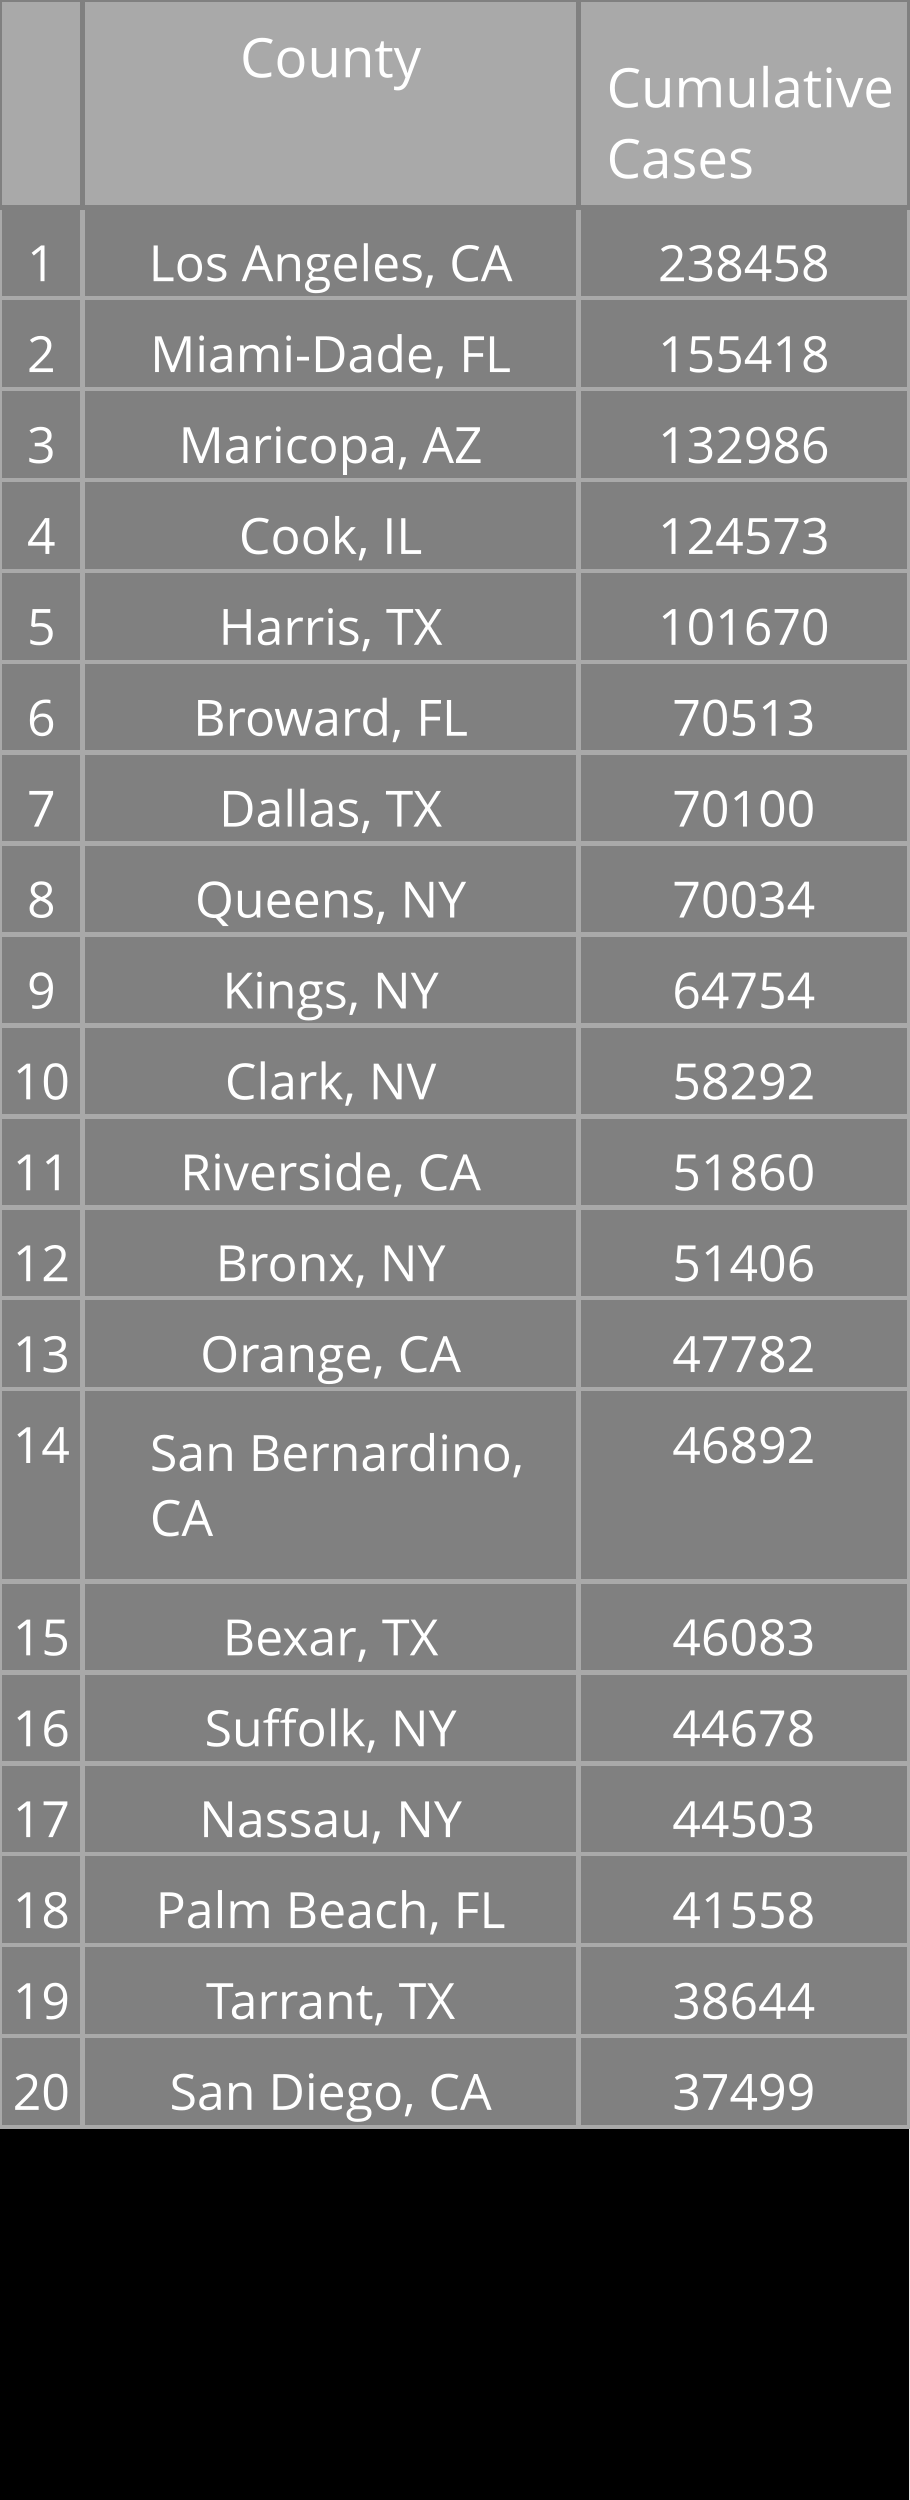
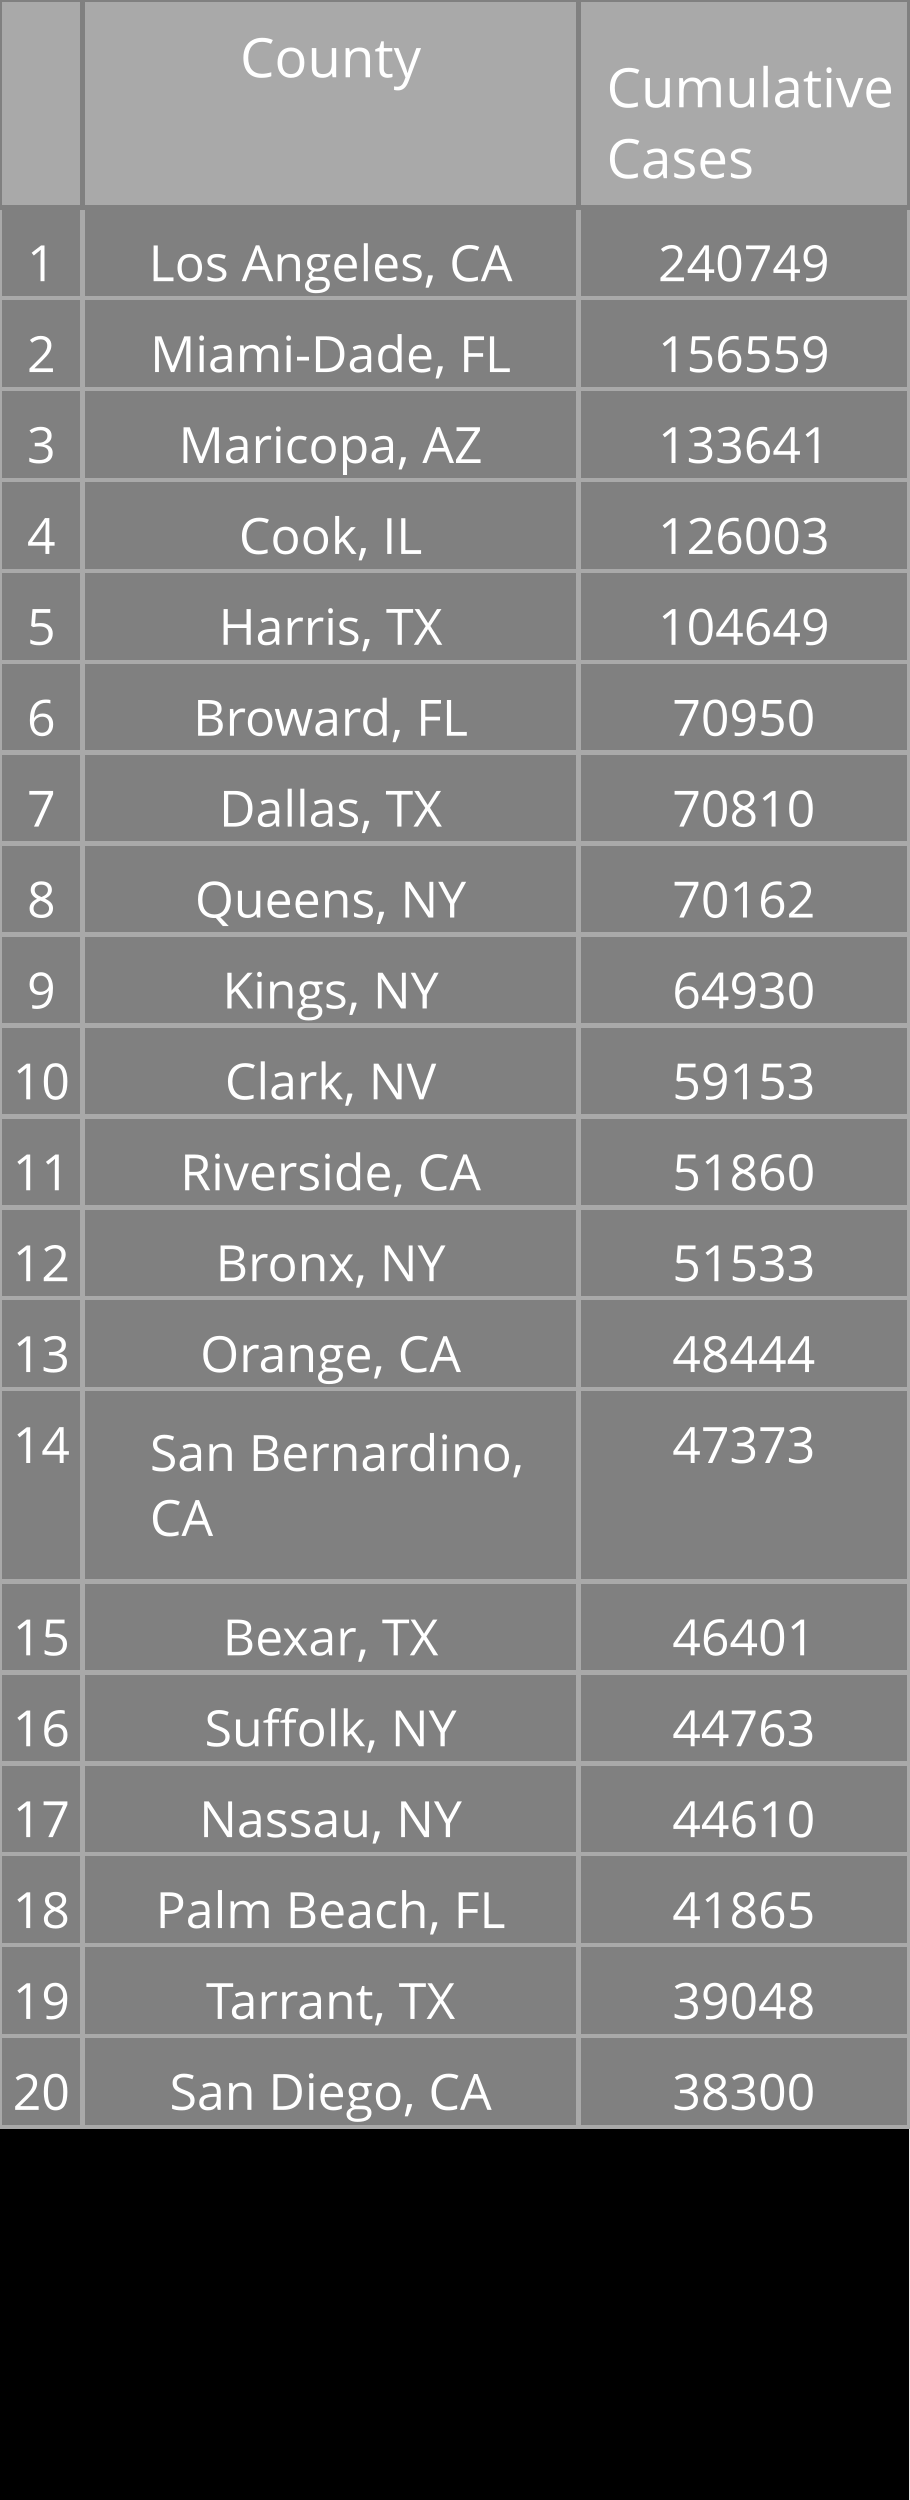
<svg xmlns="http://www.w3.org/2000/svg" class="main-svg" width="200" height="550" style="" viewBox="0 0 200 550">
  <rect x="0" y="0" width="200" height="550" style="fill: rgb(0, 0, 0); fill-opacity: 1;" />
-   <defs id="defs-369f9e">
+   <defs id="defs-da55fa">
    <g class="clips" />
    <g class="gradients" />
  </defs>
  <g class="bglayer" />
  <g class="layer-below">
    <g class="imagelayer" />
    <g class="shapelayer" />
  </g>
  <g class="cartesianlayer" />
  <g class="polarlayer" />
  <g class="ternarylayer" />
  <g class="geolayer" />
  <g class="funnelarealayer" />
  <g class="pielayer" />
  <g class="treemaplayer" />
  <g class="sunburstlayer" />
  <g class="glimages" />
  <g class="table" overflow="visible" width="200" height="550" transform="translate(0,0)" style="box-sizing: content-box; position: absolute; left: 0px; overflow: visible; shape-rendering: crispedges; pointer-events: all;">
-     <g class="table-control-view" transform="translate(0 0)" clip-path="url('#clip369f9e_scrollAreaBottomClip_fc8fcetrue')" style="box-sizing: content-box;">
+     <g class="table-control-view" transform="translate(0 0)" clip-path="url('#clipda55fa_scrollAreaBottomClip_60df46true')" style="box-sizing: content-box;">
      <rect class="scroll-background" fill="none" width="200" height="550" />
-       <g class="y-column" transform="translate(0 0)" clip-path="url('#clip369f9e_columnBoundaryClippath_fc8fcetrue_0')">
+       <g class="y-column" transform="translate(0 0)" clip-path="url('#clipda55fa_columnBoundaryClippath_60df46true_0')">
        <g class="column-block" id="cells1" style="cursor: default;" transform="translate(0 0)">
          <g class="column-cells">
            <g class="column-cell" transform="translate(0 45.60938)">
              <rect class="cell-rect" width="18.182" stroke-width="1" style="stroke: rgb(169, 169, 169); stroke-opacity: 1; fill: rgb(128, 128, 128); fill-opacity: 1;" height="20" />
              <g class="cell-text-holder" transform="translate(9.090909 8)" text-anchor="middle" style="shape-rendering: geometricprecision;">
                <text class="cell-text" dy="0.75em" style="cursor: auto; font-family: 'Open Sans', verdana, arial, sans-serif; font-size: 11px; fill: rgb(255, 255, 255); fill-opacity: 1;">1</text>
              </g>
            </g>
            <g class="column-cell" transform="translate(0 65.60938)">
              <rect class="cell-rect" width="18.182" stroke-width="1" style="stroke: rgb(169, 169, 169); stroke-opacity: 1; fill: rgb(128, 128, 128); fill-opacity: 1;" height="20" />
              <g class="cell-text-holder" transform="translate(9.090909 8)" text-anchor="middle" style="shape-rendering: geometricprecision;">
                <text class="cell-text" dy="0.75em" style="cursor: auto; font-family: 'Open Sans', verdana, arial, sans-serif; font-size: 11px; fill: rgb(255, 255, 255); fill-opacity: 1;">2</text>
              </g>
            </g>
            <g class="column-cell" transform="translate(0 85.60938)">
              <rect class="cell-rect" width="18.182" stroke-width="1" style="stroke: rgb(169, 169, 169); stroke-opacity: 1; fill: rgb(128, 128, 128); fill-opacity: 1;" height="20" />
              <g class="cell-text-holder" transform="translate(9.090909 8)" text-anchor="middle" style="shape-rendering: geometricprecision;">
                <text class="cell-text" dy="0.75em" style="cursor: auto; font-family: 'Open Sans', verdana, arial, sans-serif; font-size: 11px; fill: rgb(255, 255, 255); fill-opacity: 1;">3</text>
              </g>
            </g>
            <g class="column-cell" transform="translate(0 105.6094)">
              <rect class="cell-rect" width="18.182" stroke-width="1" style="stroke: rgb(169, 169, 169); stroke-opacity: 1; fill: rgb(128, 128, 128); fill-opacity: 1;" height="20" />
              <g class="cell-text-holder" transform="translate(9.090909 8)" text-anchor="middle" style="shape-rendering: geometricprecision;">
                <text class="cell-text" dy="0.75em" style="cursor: auto; font-family: 'Open Sans', verdana, arial, sans-serif; font-size: 11px; fill: rgb(255, 255, 255); fill-opacity: 1;">4</text>
              </g>
            </g>
            <g class="column-cell" transform="translate(0 125.6094)">
              <rect class="cell-rect" width="18.182" stroke-width="1" style="stroke: rgb(169, 169, 169); stroke-opacity: 1; fill: rgb(128, 128, 128); fill-opacity: 1;" height="20" />
              <g class="cell-text-holder" transform="translate(9.090909 8)" text-anchor="middle" style="shape-rendering: geometricprecision;">
                <text class="cell-text" dy="0.75em" style="cursor: auto; font-family: 'Open Sans', verdana, arial, sans-serif; font-size: 11px; fill: rgb(255, 255, 255); fill-opacity: 1;">5</text>
              </g>
            </g>
            <g class="column-cell" transform="translate(0 145.6094)">
              <rect class="cell-rect" width="18.182" stroke-width="1" style="stroke: rgb(169, 169, 169); stroke-opacity: 1; fill: rgb(128, 128, 128); fill-opacity: 1;" height="20" />
              <g class="cell-text-holder" transform="translate(9.090909 8)" text-anchor="middle" style="shape-rendering: geometricprecision;">
                <text class="cell-text" dy="0.75em" style="cursor: auto; font-family: 'Open Sans', verdana, arial, sans-serif; font-size: 11px; fill: rgb(255, 255, 255); fill-opacity: 1;">6</text>
              </g>
            </g>
            <g class="column-cell" transform="translate(0 165.6094)">
              <rect class="cell-rect" width="18.182" stroke-width="1" style="stroke: rgb(169, 169, 169); stroke-opacity: 1; fill: rgb(128, 128, 128); fill-opacity: 1;" height="20" />
              <g class="cell-text-holder" transform="translate(9.090909 8)" text-anchor="middle" style="shape-rendering: geometricprecision;">
                <text class="cell-text" dy="0.75em" style="cursor: auto; font-family: 'Open Sans', verdana, arial, sans-serif; font-size: 11px; fill: rgb(255, 255, 255); fill-opacity: 1;">7</text>
              </g>
            </g>
            <g class="column-cell" transform="translate(0 185.6094)">
              <rect class="cell-rect" width="18.182" stroke-width="1" style="stroke: rgb(169, 169, 169); stroke-opacity: 1; fill: rgb(128, 128, 128); fill-opacity: 1;" height="20" />
              <g class="cell-text-holder" transform="translate(9.090909 8)" text-anchor="middle" style="shape-rendering: geometricprecision;">
                <text class="cell-text" dy="0.75em" style="cursor: auto; font-family: 'Open Sans', verdana, arial, sans-serif; font-size: 11px; fill: rgb(255, 255, 255); fill-opacity: 1;">8</text>
              </g>
            </g>
            <g class="column-cell" transform="translate(0 205.6094)">
              <rect class="cell-rect" width="18.182" stroke-width="1" style="stroke: rgb(169, 169, 169); stroke-opacity: 1; fill: rgb(128, 128, 128); fill-opacity: 1;" height="20" />
              <g class="cell-text-holder" transform="translate(9.090909 8)" text-anchor="middle" style="shape-rendering: geometricprecision;">
                <text class="cell-text" dy="0.75em" style="cursor: auto; font-family: 'Open Sans', verdana, arial, sans-serif; font-size: 11px; fill: rgb(255, 255, 255); fill-opacity: 1;">9</text>
              </g>
            </g>
            <g class="column-cell" transform="translate(0 225.6094)">
              <rect class="cell-rect" width="18.182" stroke-width="1" style="stroke: rgb(169, 169, 169); stroke-opacity: 1; fill: rgb(128, 128, 128); fill-opacity: 1;" height="20" />
              <g class="cell-text-holder" transform="translate(9.090909 8)" text-anchor="middle" style="shape-rendering: geometricprecision;">
                <text class="cell-text" dy="0.75em" style="cursor: auto; font-family: 'Open Sans', verdana, arial, sans-serif; font-size: 11px; fill: rgb(255, 255, 255); fill-opacity: 1;">10</text>
              </g>
            </g>
            <g class="column-cell" transform="translate(0 245.6094)">
              <rect class="cell-rect" width="18.182" stroke-width="1" style="stroke: rgb(169, 169, 169); stroke-opacity: 1; fill: rgb(128, 128, 128); fill-opacity: 1;" height="20" />
              <g class="cell-text-holder" transform="translate(9.090909 8)" text-anchor="middle" style="shape-rendering: geometricprecision;">
                <text class="cell-text" dy="0.75em" style="cursor: auto; font-family: 'Open Sans', verdana, arial, sans-serif; font-size: 11px; fill: rgb(255, 255, 255); fill-opacity: 1;">11</text>
              </g>
            </g>
            <g class="column-cell" transform="translate(0 265.6094)">
              <rect class="cell-rect" width="18.182" stroke-width="1" style="stroke: rgb(169, 169, 169); stroke-opacity: 1; fill: rgb(128, 128, 128); fill-opacity: 1;" height="20" />
              <g class="cell-text-holder" transform="translate(9.090909 8)" text-anchor="middle" style="shape-rendering: geometricprecision;">
                <text class="cell-text" dy="0.75em" style="cursor: auto; font-family: 'Open Sans', verdana, arial, sans-serif; font-size: 11px; fill: rgb(255, 255, 255); fill-opacity: 1;">12</text>
              </g>
            </g>
            <g class="column-cell" transform="translate(0 285.6094)">
              <rect class="cell-rect" width="18.182" stroke-width="1" style="stroke: rgb(169, 169, 169); stroke-opacity: 1; fill: rgb(128, 128, 128); fill-opacity: 1;" height="20" />
              <g class="cell-text-holder" transform="translate(9.090909 8)" text-anchor="middle" style="shape-rendering: geometricprecision;">
                <text class="cell-text" dy="0.75em" style="cursor: auto; font-family: 'Open Sans', verdana, arial, sans-serif; font-size: 11px; fill: rgb(255, 255, 255); fill-opacity: 1;">13</text>
              </g>
            </g>
            <g class="column-cell" transform="translate(0 305.6094)">
              <rect class="cell-rect" width="18.182" stroke-width="1" style="stroke: rgb(169, 169, 169); stroke-opacity: 1; fill: rgb(128, 128, 128); fill-opacity: 1;" height="42.312" />
              <g class="cell-text-holder" transform="translate(9.090909 8)" text-anchor="middle" style="shape-rendering: geometricprecision;">
                <text class="cell-text" dy="0.75em" style="cursor: auto; font-family: 'Open Sans', verdana, arial, sans-serif; font-size: 11px; fill: rgb(255, 255, 255); fill-opacity: 1;">14</text>
              </g>
            </g>
            <g class="column-cell" transform="translate(0 347.9219)">
              <rect class="cell-rect" width="18.182" stroke-width="1" style="stroke: rgb(169, 169, 169); stroke-opacity: 1; fill: rgb(128, 128, 128); fill-opacity: 1;" height="20" />
              <g class="cell-text-holder" transform="translate(9.090909 8)" text-anchor="middle" style="shape-rendering: geometricprecision;">
                <text class="cell-text" dy="0.75em" style="cursor: auto; font-family: 'Open Sans', verdana, arial, sans-serif; font-size: 11px; fill: rgb(255, 255, 255); fill-opacity: 1;">15</text>
              </g>
            </g>
            <g class="column-cell" transform="translate(0 367.9219)">
              <rect class="cell-rect" width="18.182" stroke-width="1" style="stroke: rgb(169, 169, 169); stroke-opacity: 1; fill: rgb(128, 128, 128); fill-opacity: 1;" height="20" />
              <g class="cell-text-holder" transform="translate(9.090909 8)" text-anchor="middle" style="shape-rendering: geometricprecision;">
                <text class="cell-text" dy="0.75em" style="cursor: auto; font-family: 'Open Sans', verdana, arial, sans-serif; font-size: 11px; fill: rgb(255, 255, 255); fill-opacity: 1;">16</text>
              </g>
            </g>
            <g class="column-cell" transform="translate(0 387.9219)">
              <rect class="cell-rect" width="18.182" stroke-width="1" style="stroke: rgb(169, 169, 169); stroke-opacity: 1; fill: rgb(128, 128, 128); fill-opacity: 1;" height="20" />
              <g class="cell-text-holder" transform="translate(9.090909 8)" text-anchor="middle" style="shape-rendering: geometricprecision;">
                <text class="cell-text" dy="0.75em" style="cursor: auto; font-family: 'Open Sans', verdana, arial, sans-serif; font-size: 11px; fill: rgb(255, 255, 255); fill-opacity: 1;">17</text>
              </g>
            </g>
            <g class="column-cell" transform="translate(0 407.9219)">
              <rect class="cell-rect" width="18.182" stroke-width="1" style="stroke: rgb(169, 169, 169); stroke-opacity: 1; fill: rgb(128, 128, 128); fill-opacity: 1;" height="20" />
              <g class="cell-text-holder" transform="translate(9.090909 8)" text-anchor="middle" style="shape-rendering: geometricprecision;">
                <text class="cell-text" dy="0.75em" style="cursor: auto; font-family: 'Open Sans', verdana, arial, sans-serif; font-size: 11px; fill: rgb(255, 255, 255); fill-opacity: 1;">18</text>
              </g>
            </g>
            <g class="column-cell" transform="translate(0 427.9219)">
              <rect class="cell-rect" width="18.182" stroke-width="1" style="stroke: rgb(169, 169, 169); stroke-opacity: 1; fill: rgb(128, 128, 128); fill-opacity: 1;" height="20" />
              <g class="cell-text-holder" transform="translate(9.090909 8)" text-anchor="middle" style="shape-rendering: geometricprecision;">
                <text class="cell-text" dy="0.75em" style="cursor: auto; font-family: 'Open Sans', verdana, arial, sans-serif; font-size: 11px; fill: rgb(255, 255, 255); fill-opacity: 1;">19</text>
              </g>
            </g>
            <g class="column-cell" transform="translate(0 447.9219)">
              <rect class="cell-rect" width="18.182" stroke-width="1" style="stroke: rgb(169, 169, 169); stroke-opacity: 1; fill: rgb(128, 128, 128); fill-opacity: 1;" height="20" />
              <g class="cell-text-holder" transform="translate(9.090909 8)" text-anchor="middle" style="shape-rendering: geometricprecision;">
                <text class="cell-text" dy="0.75em" style="cursor: auto; font-family: 'Open Sans', verdana, arial, sans-serif; font-size: 11px; fill: rgb(255, 255, 255); fill-opacity: 1;">20</text>
              </g>
            </g>
          </g>
        </g>
        <g class="column-block" id="cells2" style="cursor: default;" transform="translate(0 0)">
          <g class="column-cells" />
        </g>
        <g class="column-block" id="header" style="cursor: ew-resize;">
          <g class="column-cells">
            <g class="column-cell" transform="translate(0 0)">
              <rect class="cell-rect" width="18.182" stroke-width="1" style="stroke: rgb(128, 128, 128); stroke-opacity: 1; fill: rgb(169, 169, 169); fill-opacity: 1;" height="45.609" />
              <g class="cell-text-holder" transform="translate(9.090909 8)" text-anchor="middle" style="shape-rendering: geometricprecision;">
                <text class="cell-text" dy="0.75em" style="cursor: auto; font-family: 'Open Sans', verdana, arial, sans-serif; font-size: 12px; fill: rgb(255, 255, 255); fill-opacity: 1;" />
              </g>
            </g>
          </g>
        </g>
        <g class="column-boundary" />
-         <clipPath class="column-boundary-clippath" id="clip369f9e_columnBoundaryClippath_fc8fcetrue_0">
+         <clipPath class="column-boundary-clippath" id="clipda55fa_columnBoundaryClippath_60df46true_0">
          <rect class="column-boundary-rect" fill="none" width="20.182" height="557" x="-1" y="-1" />
        </clipPath>
      </g>
-       <g class="y-column" transform="translate(18.18182 0)" clip-path="url('#clip369f9e_columnBoundaryClippath_fc8fcetrue_1')">
+       <g class="y-column" transform="translate(18.18182 0)" clip-path="url('#clipda55fa_columnBoundaryClippath_60df46true_1')">
        <g class="column-block" id="cells1" style="cursor: default;" transform="translate(0 0)">
          <g class="column-cells">
            <g class="column-cell" transform="translate(0 45.60938)">
              <rect class="cell-rect" width="109.091" stroke-width="1" style="stroke: rgb(169, 169, 169); stroke-opacity: 1; fill: rgb(128, 128, 128); fill-opacity: 1;" height="20" />
              <g class="cell-text-holder" transform="translate(54.54545 8)" text-anchor="middle" style="shape-rendering: geometricprecision;">
                <text class="cell-text" dy="0.75em" x="0" y="0" style="cursor: auto; font-family: 'Open Sans', verdana, arial, sans-serif; font-size: 11px; fill: rgb(255, 255, 255); fill-opacity: 1; white-space: pre;">Los Angeles, CA</text>
              </g>
            </g>
            <g class="column-cell" transform="translate(0 65.60938)">
              <rect class="cell-rect" width="109.091" stroke-width="1" style="stroke: rgb(169, 169, 169); stroke-opacity: 1; fill: rgb(128, 128, 128); fill-opacity: 1;" height="20" />
              <g class="cell-text-holder" transform="translate(54.54545 8)" text-anchor="middle" style="shape-rendering: geometricprecision;">
                <text class="cell-text" dy="0.75em" x="0" y="0" style="cursor: auto; font-family: 'Open Sans', verdana, arial, sans-serif; font-size: 11px; fill: rgb(255, 255, 255); fill-opacity: 1; white-space: pre;">Miami-Dade, FL</text>
              </g>
            </g>
            <g class="column-cell" transform="translate(0 85.60938)">
              <rect class="cell-rect" width="109.091" stroke-width="1" style="stroke: rgb(169, 169, 169); stroke-opacity: 1; fill: rgb(128, 128, 128); fill-opacity: 1;" height="20" />
              <g class="cell-text-holder" transform="translate(54.54545 8)" text-anchor="middle" style="shape-rendering: geometricprecision;">
                <text class="cell-text" dy="0.75em" x="0" y="0" style="cursor: auto; font-family: 'Open Sans', verdana, arial, sans-serif; font-size: 11px; fill: rgb(255, 255, 255); fill-opacity: 1; white-space: pre;">Maricopa, AZ</text>
              </g>
            </g>
            <g class="column-cell" transform="translate(0 105.6094)">
              <rect class="cell-rect" width="109.091" stroke-width="1" style="stroke: rgb(169, 169, 169); stroke-opacity: 1; fill: rgb(128, 128, 128); fill-opacity: 1;" height="20" />
              <g class="cell-text-holder" transform="translate(54.54545 8)" text-anchor="middle" style="shape-rendering: geometricprecision;">
                <text class="cell-text" dy="0.75em" x="0" y="0" style="cursor: auto; font-family: 'Open Sans', verdana, arial, sans-serif; font-size: 11px; fill: rgb(255, 255, 255); fill-opacity: 1; white-space: pre;">Cook, IL</text>
              </g>
            </g>
            <g class="column-cell" transform="translate(0 125.6094)">
              <rect class="cell-rect" width="109.091" stroke-width="1" style="stroke: rgb(169, 169, 169); stroke-opacity: 1; fill: rgb(128, 128, 128); fill-opacity: 1;" height="20" />
              <g class="cell-text-holder" transform="translate(54.54545 8)" text-anchor="middle" style="shape-rendering: geometricprecision;">
                <text class="cell-text" dy="0.75em" x="0" y="0" style="cursor: auto; font-family: 'Open Sans', verdana, arial, sans-serif; font-size: 11px; fill: rgb(255, 255, 255); fill-opacity: 1; white-space: pre;">Harris, TX</text>
              </g>
            </g>
            <g class="column-cell" transform="translate(0 145.6094)">
              <rect class="cell-rect" width="109.091" stroke-width="1" style="stroke: rgb(169, 169, 169); stroke-opacity: 1; fill: rgb(128, 128, 128); fill-opacity: 1;" height="20" />
              <g class="cell-text-holder" transform="translate(54.54545 8)" text-anchor="middle" style="shape-rendering: geometricprecision;">
                <text class="cell-text" dy="0.75em" x="0" y="0" style="cursor: auto; font-family: 'Open Sans', verdana, arial, sans-serif; font-size: 11px; fill: rgb(255, 255, 255); fill-opacity: 1; white-space: pre;">Broward, FL</text>
              </g>
            </g>
            <g class="column-cell" transform="translate(0 165.6094)">
              <rect class="cell-rect" width="109.091" stroke-width="1" style="stroke: rgb(169, 169, 169); stroke-opacity: 1; fill: rgb(128, 128, 128); fill-opacity: 1;" height="20" />
              <g class="cell-text-holder" transform="translate(54.54545 8)" text-anchor="middle" style="shape-rendering: geometricprecision;">
                <text class="cell-text" dy="0.75em" x="0" y="0" style="cursor: auto; font-family: 'Open Sans', verdana, arial, sans-serif; font-size: 11px; fill: rgb(255, 255, 255); fill-opacity: 1; white-space: pre;">Dallas, TX</text>
              </g>
            </g>
            <g class="column-cell" transform="translate(0 185.6094)">
              <rect class="cell-rect" width="109.091" stroke-width="1" style="stroke: rgb(169, 169, 169); stroke-opacity: 1; fill: rgb(128, 128, 128); fill-opacity: 1;" height="20" />
              <g class="cell-text-holder" transform="translate(54.54545 8)" text-anchor="middle" style="shape-rendering: geometricprecision;">
                <text class="cell-text" dy="0.75em" x="0" y="0" style="cursor: auto; font-family: 'Open Sans', verdana, arial, sans-serif; font-size: 11px; fill: rgb(255, 255, 255); fill-opacity: 1; white-space: pre;">Queens, NY</text>
              </g>
            </g>
            <g class="column-cell" transform="translate(0 205.6094)">
              <rect class="cell-rect" width="109.091" stroke-width="1" style="stroke: rgb(169, 169, 169); stroke-opacity: 1; fill: rgb(128, 128, 128); fill-opacity: 1;" height="20" />
              <g class="cell-text-holder" transform="translate(54.54545 8)" text-anchor="middle" style="shape-rendering: geometricprecision;">
                <text class="cell-text" dy="0.75em" x="0" y="0" style="cursor: auto; font-family: 'Open Sans', verdana, arial, sans-serif; font-size: 11px; fill: rgb(255, 255, 255); fill-opacity: 1; white-space: pre;">Kings, NY</text>
              </g>
            </g>
            <g class="column-cell" transform="translate(0 225.6094)">
              <rect class="cell-rect" width="109.091" stroke-width="1" style="stroke: rgb(169, 169, 169); stroke-opacity: 1; fill: rgb(128, 128, 128); fill-opacity: 1;" height="20" />
              <g class="cell-text-holder" transform="translate(54.54545 8)" text-anchor="middle" style="shape-rendering: geometricprecision;">
                <text class="cell-text" dy="0.75em" x="0" y="0" style="cursor: auto; font-family: 'Open Sans', verdana, arial, sans-serif; font-size: 11px; fill: rgb(255, 255, 255); fill-opacity: 1; white-space: pre;">Clark, NV</text>
              </g>
            </g>
            <g class="column-cell" transform="translate(0 245.6094)">
              <rect class="cell-rect" width="109.091" stroke-width="1" style="stroke: rgb(169, 169, 169); stroke-opacity: 1; fill: rgb(128, 128, 128); fill-opacity: 1;" height="20" />
              <g class="cell-text-holder" transform="translate(54.54545 8)" text-anchor="middle" style="shape-rendering: geometricprecision;">
                <text class="cell-text" dy="0.75em" x="0" y="0" style="cursor: auto; font-family: 'Open Sans', verdana, arial, sans-serif; font-size: 11px; fill: rgb(255, 255, 255); fill-opacity: 1; white-space: pre;">Riverside, CA</text>
              </g>
            </g>
            <g class="column-cell" transform="translate(0 265.6094)">
              <rect class="cell-rect" width="109.091" stroke-width="1" style="stroke: rgb(169, 169, 169); stroke-opacity: 1; fill: rgb(128, 128, 128); fill-opacity: 1;" height="20" />
              <g class="cell-text-holder" transform="translate(54.54545 8)" text-anchor="middle" style="shape-rendering: geometricprecision;">
                <text class="cell-text" dy="0.75em" x="0" y="0" style="cursor: auto; font-family: 'Open Sans', verdana, arial, sans-serif; font-size: 11px; fill: rgb(255, 255, 255); fill-opacity: 1; white-space: pre;">Bronx, NY</text>
              </g>
            </g>
            <g class="column-cell" transform="translate(0 285.6094)">
              <rect class="cell-rect" width="109.091" stroke-width="1" style="stroke: rgb(169, 169, 169); stroke-opacity: 1; fill: rgb(128, 128, 128); fill-opacity: 1;" height="20" />
              <g class="cell-text-holder" transform="translate(54.54545 8)" text-anchor="middle" style="shape-rendering: geometricprecision;">
                <text class="cell-text" dy="0.75em" x="0" y="0" style="cursor: auto; font-family: 'Open Sans', verdana, arial, sans-serif; font-size: 11px; fill: rgb(255, 255, 255); fill-opacity: 1; white-space: pre;">Orange, CA</text>
              </g>
            </g>
            <g class="column-cell" transform="translate(0 305.6094)">
              <rect class="cell-rect" width="109.091" stroke-width="1" style="stroke: rgb(169, 169, 169); stroke-opacity: 1; fill: rgb(128, 128, 128); fill-opacity: 1;" height="42.312" />
              <g class="cell-text-holder" transform="translate(14.79545 18)" style="shape-rendering: geometricprecision;">
                <text class="cell-text" dy="0" x="0" y="0" style="cursor: auto; font-family: 'Open Sans', verdana, arial, sans-serif; font-size: 11px; fill: rgb(255, 255, 255); fill-opacity: 1; white-space: pre;">
                  <tspan class="line" dy="0em" x="0" y="0">San Bernardino,</tspan>
                  <tspan class="line" dy="1.3em" x="0" y="0">CA</tspan>
                </text>
              </g>
            </g>
            <g class="column-cell" transform="translate(0 347.9219)">
              <rect class="cell-rect" width="109.091" stroke-width="1" style="stroke: rgb(169, 169, 169); stroke-opacity: 1; fill: rgb(128, 128, 128); fill-opacity: 1;" height="20" />
              <g class="cell-text-holder" transform="translate(54.54545 8)" text-anchor="middle" style="shape-rendering: geometricprecision;">
                <text class="cell-text" dy="0.75em" x="0" y="0" style="cursor: auto; font-family: 'Open Sans', verdana, arial, sans-serif; font-size: 11px; fill: rgb(255, 255, 255); fill-opacity: 1; white-space: pre;">Bexar, TX</text>
              </g>
            </g>
            <g class="column-cell" transform="translate(0 367.9219)">
              <rect class="cell-rect" width="109.091" stroke-width="1" style="stroke: rgb(169, 169, 169); stroke-opacity: 1; fill: rgb(128, 128, 128); fill-opacity: 1;" height="20" />
              <g class="cell-text-holder" transform="translate(54.54545 8)" text-anchor="middle" style="shape-rendering: geometricprecision;">
                <text class="cell-text" dy="0.75em" x="0" y="0" style="cursor: auto; font-family: 'Open Sans', verdana, arial, sans-serif; font-size: 11px; fill: rgb(255, 255, 255); fill-opacity: 1; white-space: pre;">Suffolk, NY</text>
              </g>
            </g>
            <g class="column-cell" transform="translate(0 387.9219)">
              <rect class="cell-rect" width="109.091" stroke-width="1" style="stroke: rgb(169, 169, 169); stroke-opacity: 1; fill: rgb(128, 128, 128); fill-opacity: 1;" height="20" />
              <g class="cell-text-holder" transform="translate(54.54545 8)" text-anchor="middle" style="shape-rendering: geometricprecision;">
                <text class="cell-text" dy="0.75em" x="0" y="0" style="cursor: auto; font-family: 'Open Sans', verdana, arial, sans-serif; font-size: 11px; fill: rgb(255, 255, 255); fill-opacity: 1; white-space: pre;">Nassau, NY</text>
              </g>
            </g>
            <g class="column-cell" transform="translate(0 407.9219)">
              <rect class="cell-rect" width="109.091" stroke-width="1" style="stroke: rgb(169, 169, 169); stroke-opacity: 1; fill: rgb(128, 128, 128); fill-opacity: 1;" height="20" />
              <g class="cell-text-holder" transform="translate(54.54545 8)" text-anchor="middle" style="shape-rendering: geometricprecision;">
                <text class="cell-text" dy="0.75em" x="0" y="0" style="cursor: auto; font-family: 'Open Sans', verdana, arial, sans-serif; font-size: 11px; fill: rgb(255, 255, 255); fill-opacity: 1; white-space: pre;">Palm Beach, FL</text>
              </g>
            </g>
            <g class="column-cell" transform="translate(0 427.9219)">
              <rect class="cell-rect" width="109.091" stroke-width="1" style="stroke: rgb(169, 169, 169); stroke-opacity: 1; fill: rgb(128, 128, 128); fill-opacity: 1;" height="20" />
              <g class="cell-text-holder" transform="translate(54.54545 8)" text-anchor="middle" style="shape-rendering: geometricprecision;">
                <text class="cell-text" dy="0.75em" x="0" y="0" style="cursor: auto; font-family: 'Open Sans', verdana, arial, sans-serif; font-size: 11px; fill: rgb(255, 255, 255); fill-opacity: 1; white-space: pre;">Tarrant, TX</text>
              </g>
            </g>
            <g class="column-cell" transform="translate(0 447.9219)">
              <rect class="cell-rect" width="109.091" stroke-width="1" style="stroke: rgb(169, 169, 169); stroke-opacity: 1; fill: rgb(128, 128, 128); fill-opacity: 1;" height="20" />
              <g class="cell-text-holder" transform="translate(54.54545 8)" text-anchor="middle" style="shape-rendering: geometricprecision;">
                <text class="cell-text" dy="0.75em" x="0" y="0" style="cursor: auto; font-family: 'Open Sans', verdana, arial, sans-serif; font-size: 11px; fill: rgb(255, 255, 255); fill-opacity: 1; white-space: pre;">San Diego, CA</text>
              </g>
            </g>
          </g>
        </g>
        <g class="column-block" id="cells2" style="cursor: default;" transform="translate(0 0)">
          <g class="column-cells" />
        </g>
        <g class="column-block" id="header" style="cursor: ew-resize;">
          <g class="column-cells">
            <g class="column-cell" transform="translate(0 0)">
              <rect class="cell-rect" width="109.091" stroke-width="1" style="stroke: rgb(128, 128, 128); stroke-opacity: 1; fill: rgb(169, 169, 169); fill-opacity: 1;" height="45.609" />
              <g class="cell-text-holder" transform="translate(54.54545 8)" text-anchor="middle" style="shape-rendering: geometricprecision;">
                <text class="cell-text" dy="0.75em" style="cursor: auto; font-family: 'Open Sans', verdana, arial, sans-serif; font-size: 12px; fill: rgb(255, 255, 255); fill-opacity: 1;">County</text>
              </g>
            </g>
          </g>
        </g>
        <g class="column-boundary" />
-         <clipPath class="column-boundary-clippath" id="clip369f9e_columnBoundaryClippath_fc8fcetrue_1">
+         <clipPath class="column-boundary-clippath" id="clipda55fa_columnBoundaryClippath_60df46true_1">
          <rect class="column-boundary-rect" fill="none" width="111.091" height="557" x="-1" y="-1" />
        </clipPath>
      </g>
-       <g class="y-column" transform="translate(127.2727 0)" clip-path="url('#clip369f9e_columnBoundaryClippath_fc8fcetrue_2')">
+       <g class="y-column" transform="translate(127.2727 0)" clip-path="url('#clipda55fa_columnBoundaryClippath_60df46true_2')">
        <g class="column-block" id="cells1" style="cursor: default;" transform="translate(0 0)">
          <g class="column-cells">
            <g class="column-cell" transform="translate(0 45.60938)">
              <rect class="cell-rect" width="72.727" stroke-width="1" style="stroke: rgb(169, 169, 169); stroke-opacity: 1; fill: rgb(128, 128, 128); fill-opacity: 1;" height="20" />
              <g class="cell-text-holder" transform="translate(36.36364 8)" text-anchor="middle" style="shape-rendering: geometricprecision;">
-                 <text class="cell-text" dy="0.75em" style="cursor: auto; font-family: 'Open Sans', verdana, arial, sans-serif; font-size: 11px; fill: rgb(255, 255, 255); fill-opacity: 1;">238458</text>
+                 <text class="cell-text" dy="0.75em" style="cursor: auto; font-family: 'Open Sans', verdana, arial, sans-serif; font-size: 11px; fill: rgb(255, 255, 255); fill-opacity: 1;">240749</text>
              </g>
            </g>
            <g class="column-cell" transform="translate(0 65.60938)">
              <rect class="cell-rect" width="72.727" stroke-width="1" style="stroke: rgb(169, 169, 169); stroke-opacity: 1; fill: rgb(128, 128, 128); fill-opacity: 1;" height="20" />
              <g class="cell-text-holder" transform="translate(36.36364 8)" text-anchor="middle" style="shape-rendering: geometricprecision;">
-                 <text class="cell-text" dy="0.75em" style="cursor: auto; font-family: 'Open Sans', verdana, arial, sans-serif; font-size: 11px; fill: rgb(255, 255, 255); fill-opacity: 1;">155418</text>
+                 <text class="cell-text" dy="0.75em" style="cursor: auto; font-family: 'Open Sans', verdana, arial, sans-serif; font-size: 11px; fill: rgb(255, 255, 255); fill-opacity: 1;">156559</text>
              </g>
            </g>
            <g class="column-cell" transform="translate(0 85.60938)">
              <rect class="cell-rect" width="72.727" stroke-width="1" style="stroke: rgb(169, 169, 169); stroke-opacity: 1; fill: rgb(128, 128, 128); fill-opacity: 1;" height="20" />
              <g class="cell-text-holder" transform="translate(36.36364 8)" text-anchor="middle" style="shape-rendering: geometricprecision;">
-                 <text class="cell-text" dy="0.75em" style="cursor: auto; font-family: 'Open Sans', verdana, arial, sans-serif; font-size: 11px; fill: rgb(255, 255, 255); fill-opacity: 1;">132986</text>
+                 <text class="cell-text" dy="0.75em" style="cursor: auto; font-family: 'Open Sans', verdana, arial, sans-serif; font-size: 11px; fill: rgb(255, 255, 255); fill-opacity: 1;">133641</text>
              </g>
            </g>
            <g class="column-cell" transform="translate(0 105.6094)">
              <rect class="cell-rect" width="72.727" stroke-width="1" style="stroke: rgb(169, 169, 169); stroke-opacity: 1; fill: rgb(128, 128, 128); fill-opacity: 1;" height="20" />
              <g class="cell-text-holder" transform="translate(36.36364 8)" text-anchor="middle" style="shape-rendering: geometricprecision;">
-                 <text class="cell-text" dy="0.75em" style="cursor: auto; font-family: 'Open Sans', verdana, arial, sans-serif; font-size: 11px; fill: rgb(255, 255, 255); fill-opacity: 1;">124573</text>
+                 <text class="cell-text" dy="0.75em" style="cursor: auto; font-family: 'Open Sans', verdana, arial, sans-serif; font-size: 11px; fill: rgb(255, 255, 255); fill-opacity: 1;">126003</text>
              </g>
            </g>
            <g class="column-cell" transform="translate(0 125.6094)">
              <rect class="cell-rect" width="72.727" stroke-width="1" style="stroke: rgb(169, 169, 169); stroke-opacity: 1; fill: rgb(128, 128, 128); fill-opacity: 1;" height="20" />
              <g class="cell-text-holder" transform="translate(36.36364 8)" text-anchor="middle" style="shape-rendering: geometricprecision;">
-                 <text class="cell-text" dy="0.75em" style="cursor: auto; font-family: 'Open Sans', verdana, arial, sans-serif; font-size: 11px; fill: rgb(255, 255, 255); fill-opacity: 1;">101670</text>
+                 <text class="cell-text" dy="0.75em" style="cursor: auto; font-family: 'Open Sans', verdana, arial, sans-serif; font-size: 11px; fill: rgb(255, 255, 255); fill-opacity: 1;">104649</text>
              </g>
            </g>
            <g class="column-cell" transform="translate(0 145.6094)">
              <rect class="cell-rect" width="72.727" stroke-width="1" style="stroke: rgb(169, 169, 169); stroke-opacity: 1; fill: rgb(128, 128, 128); fill-opacity: 1;" height="20" />
              <g class="cell-text-holder" transform="translate(36.36364 8)" text-anchor="middle" style="shape-rendering: geometricprecision;">
-                 <text class="cell-text" dy="0.75em" style="cursor: auto; font-family: 'Open Sans', verdana, arial, sans-serif; font-size: 11px; fill: rgb(255, 255, 255); fill-opacity: 1;">70513</text>
+                 <text class="cell-text" dy="0.75em" style="cursor: auto; font-family: 'Open Sans', verdana, arial, sans-serif; font-size: 11px; fill: rgb(255, 255, 255); fill-opacity: 1;">70950</text>
              </g>
            </g>
            <g class="column-cell" transform="translate(0 165.6094)">
              <rect class="cell-rect" width="72.727" stroke-width="1" style="stroke: rgb(169, 169, 169); stroke-opacity: 1; fill: rgb(128, 128, 128); fill-opacity: 1;" height="20" />
              <g class="cell-text-holder" transform="translate(36.36364 8)" text-anchor="middle" style="shape-rendering: geometricprecision;">
-                 <text class="cell-text" dy="0.75em" style="cursor: auto; font-family: 'Open Sans', verdana, arial, sans-serif; font-size: 11px; fill: rgb(255, 255, 255); fill-opacity: 1;">70100</text>
+                 <text class="cell-text" dy="0.75em" style="cursor: auto; font-family: 'Open Sans', verdana, arial, sans-serif; font-size: 11px; fill: rgb(255, 255, 255); fill-opacity: 1;">70810</text>
              </g>
            </g>
            <g class="column-cell" transform="translate(0 185.6094)">
              <rect class="cell-rect" width="72.727" stroke-width="1" style="stroke: rgb(169, 169, 169); stroke-opacity: 1; fill: rgb(128, 128, 128); fill-opacity: 1;" height="20" />
              <g class="cell-text-holder" transform="translate(36.36364 8)" text-anchor="middle" style="shape-rendering: geometricprecision;">
-                 <text class="cell-text" dy="0.75em" style="cursor: auto; font-family: 'Open Sans', verdana, arial, sans-serif; font-size: 11px; fill: rgb(255, 255, 255); fill-opacity: 1;">70034</text>
+                 <text class="cell-text" dy="0.75em" style="cursor: auto; font-family: 'Open Sans', verdana, arial, sans-serif; font-size: 11px; fill: rgb(255, 255, 255); fill-opacity: 1;">70162</text>
              </g>
            </g>
            <g class="column-cell" transform="translate(0 205.6094)">
              <rect class="cell-rect" width="72.727" stroke-width="1" style="stroke: rgb(169, 169, 169); stroke-opacity: 1; fill: rgb(128, 128, 128); fill-opacity: 1;" height="20" />
              <g class="cell-text-holder" transform="translate(36.36364 8)" text-anchor="middle" style="shape-rendering: geometricprecision;">
-                 <text class="cell-text" dy="0.75em" style="cursor: auto; font-family: 'Open Sans', verdana, arial, sans-serif; font-size: 11px; fill: rgb(255, 255, 255); fill-opacity: 1;">64754</text>
+                 <text class="cell-text" dy="0.75em" style="cursor: auto; font-family: 'Open Sans', verdana, arial, sans-serif; font-size: 11px; fill: rgb(255, 255, 255); fill-opacity: 1;">64930</text>
              </g>
            </g>
            <g class="column-cell" transform="translate(0 225.6094)">
              <rect class="cell-rect" width="72.727" stroke-width="1" style="stroke: rgb(169, 169, 169); stroke-opacity: 1; fill: rgb(128, 128, 128); fill-opacity: 1;" height="20" />
              <g class="cell-text-holder" transform="translate(36.36364 8)" text-anchor="middle" style="shape-rendering: geometricprecision;">
-                 <text class="cell-text" dy="0.75em" style="cursor: auto; font-family: 'Open Sans', verdana, arial, sans-serif; font-size: 11px; fill: rgb(255, 255, 255); fill-opacity: 1;">58292</text>
+                 <text class="cell-text" dy="0.75em" style="cursor: auto; font-family: 'Open Sans', verdana, arial, sans-serif; font-size: 11px; fill: rgb(255, 255, 255); fill-opacity: 1;">59153</text>
              </g>
            </g>
            <g class="column-cell" transform="translate(0 245.6094)">
              <rect class="cell-rect" width="72.727" stroke-width="1" style="stroke: rgb(169, 169, 169); stroke-opacity: 1; fill: rgb(128, 128, 128); fill-opacity: 1;" height="20" />
              <g class="cell-text-holder" transform="translate(36.36364 8)" text-anchor="middle" style="shape-rendering: geometricprecision;">
                <text class="cell-text" dy="0.75em" style="cursor: auto; font-family: 'Open Sans', verdana, arial, sans-serif; font-size: 11px; fill: rgb(255, 255, 255); fill-opacity: 1;">51860</text>
              </g>
            </g>
            <g class="column-cell" transform="translate(0 265.6094)">
              <rect class="cell-rect" width="72.727" stroke-width="1" style="stroke: rgb(169, 169, 169); stroke-opacity: 1; fill: rgb(128, 128, 128); fill-opacity: 1;" height="20" />
              <g class="cell-text-holder" transform="translate(36.36364 8)" text-anchor="middle" style="shape-rendering: geometricprecision;">
-                 <text class="cell-text" dy="0.75em" style="cursor: auto; font-family: 'Open Sans', verdana, arial, sans-serif; font-size: 11px; fill: rgb(255, 255, 255); fill-opacity: 1;">51406</text>
+                 <text class="cell-text" dy="0.75em" style="cursor: auto; font-family: 'Open Sans', verdana, arial, sans-serif; font-size: 11px; fill: rgb(255, 255, 255); fill-opacity: 1;">51533</text>
              </g>
            </g>
            <g class="column-cell" transform="translate(0 285.6094)">
              <rect class="cell-rect" width="72.727" stroke-width="1" style="stroke: rgb(169, 169, 169); stroke-opacity: 1; fill: rgb(128, 128, 128); fill-opacity: 1;" height="20" />
              <g class="cell-text-holder" transform="translate(36.36364 8)" text-anchor="middle" style="shape-rendering: geometricprecision;">
-                 <text class="cell-text" dy="0.75em" style="cursor: auto; font-family: 'Open Sans', verdana, arial, sans-serif; font-size: 11px; fill: rgb(255, 255, 255); fill-opacity: 1;">47782</text>
+                 <text class="cell-text" dy="0.75em" style="cursor: auto; font-family: 'Open Sans', verdana, arial, sans-serif; font-size: 11px; fill: rgb(255, 255, 255); fill-opacity: 1;">48444</text>
              </g>
            </g>
            <g class="column-cell" transform="translate(0 305.6094)">
              <rect class="cell-rect" width="72.727" stroke-width="1" style="stroke: rgb(169, 169, 169); stroke-opacity: 1; fill: rgb(128, 128, 128); fill-opacity: 1;" height="42.312" />
              <g class="cell-text-holder" transform="translate(36.36364 8)" text-anchor="middle" style="shape-rendering: geometricprecision;">
-                 <text class="cell-text" dy="0.75em" style="cursor: auto; font-family: 'Open Sans', verdana, arial, sans-serif; font-size: 11px; fill: rgb(255, 255, 255); fill-opacity: 1;">46892</text>
+                 <text class="cell-text" dy="0.75em" style="cursor: auto; font-family: 'Open Sans', verdana, arial, sans-serif; font-size: 11px; fill: rgb(255, 255, 255); fill-opacity: 1;">47373</text>
              </g>
            </g>
            <g class="column-cell" transform="translate(0 347.9219)">
              <rect class="cell-rect" width="72.727" stroke-width="1" style="stroke: rgb(169, 169, 169); stroke-opacity: 1; fill: rgb(128, 128, 128); fill-opacity: 1;" height="20" />
              <g class="cell-text-holder" transform="translate(36.36364 8)" text-anchor="middle" style="shape-rendering: geometricprecision;">
-                 <text class="cell-text" dy="0.75em" style="cursor: auto; font-family: 'Open Sans', verdana, arial, sans-serif; font-size: 11px; fill: rgb(255, 255, 255); fill-opacity: 1;">46083</text>
+                 <text class="cell-text" dy="0.75em" style="cursor: auto; font-family: 'Open Sans', verdana, arial, sans-serif; font-size: 11px; fill: rgb(255, 255, 255); fill-opacity: 1;">46401</text>
              </g>
            </g>
            <g class="column-cell" transform="translate(0 367.9219)">
              <rect class="cell-rect" width="72.727" stroke-width="1" style="stroke: rgb(169, 169, 169); stroke-opacity: 1; fill: rgb(128, 128, 128); fill-opacity: 1;" height="20" />
              <g class="cell-text-holder" transform="translate(36.36364 8)" text-anchor="middle" style="shape-rendering: geometricprecision;">
-                 <text class="cell-text" dy="0.75em" style="cursor: auto; font-family: 'Open Sans', verdana, arial, sans-serif; font-size: 11px; fill: rgb(255, 255, 255); fill-opacity: 1;">44678</text>
+                 <text class="cell-text" dy="0.75em" style="cursor: auto; font-family: 'Open Sans', verdana, arial, sans-serif; font-size: 11px; fill: rgb(255, 255, 255); fill-opacity: 1;">44763</text>
              </g>
            </g>
            <g class="column-cell" transform="translate(0 387.9219)">
              <rect class="cell-rect" width="72.727" stroke-width="1" style="stroke: rgb(169, 169, 169); stroke-opacity: 1; fill: rgb(128, 128, 128); fill-opacity: 1;" height="20" />
              <g class="cell-text-holder" transform="translate(36.36364 8)" text-anchor="middle" style="shape-rendering: geometricprecision;">
-                 <text class="cell-text" dy="0.75em" style="cursor: auto; font-family: 'Open Sans', verdana, arial, sans-serif; font-size: 11px; fill: rgb(255, 255, 255); fill-opacity: 1;">44503</text>
+                 <text class="cell-text" dy="0.75em" style="cursor: auto; font-family: 'Open Sans', verdana, arial, sans-serif; font-size: 11px; fill: rgb(255, 255, 255); fill-opacity: 1;">44610</text>
              </g>
            </g>
            <g class="column-cell" transform="translate(0 407.9219)">
              <rect class="cell-rect" width="72.727" stroke-width="1" style="stroke: rgb(169, 169, 169); stroke-opacity: 1; fill: rgb(128, 128, 128); fill-opacity: 1;" height="20" />
              <g class="cell-text-holder" transform="translate(36.36364 8)" text-anchor="middle" style="shape-rendering: geometricprecision;">
-                 <text class="cell-text" dy="0.75em" style="cursor: auto; font-family: 'Open Sans', verdana, arial, sans-serif; font-size: 11px; fill: rgb(255, 255, 255); fill-opacity: 1;">41558</text>
+                 <text class="cell-text" dy="0.75em" style="cursor: auto; font-family: 'Open Sans', verdana, arial, sans-serif; font-size: 11px; fill: rgb(255, 255, 255); fill-opacity: 1;">41865</text>
              </g>
            </g>
            <g class="column-cell" transform="translate(0 427.9219)">
              <rect class="cell-rect" width="72.727" stroke-width="1" style="stroke: rgb(169, 169, 169); stroke-opacity: 1; fill: rgb(128, 128, 128); fill-opacity: 1;" height="20" />
              <g class="cell-text-holder" transform="translate(36.36364 8)" text-anchor="middle" style="shape-rendering: geometricprecision;">
-                 <text class="cell-text" dy="0.75em" style="cursor: auto; font-family: 'Open Sans', verdana, arial, sans-serif; font-size: 11px; fill: rgb(255, 255, 255); fill-opacity: 1;">38644</text>
+                 <text class="cell-text" dy="0.75em" style="cursor: auto; font-family: 'Open Sans', verdana, arial, sans-serif; font-size: 11px; fill: rgb(255, 255, 255); fill-opacity: 1;">39048</text>
              </g>
            </g>
            <g class="column-cell" transform="translate(0 447.9219)">
              <rect class="cell-rect" width="72.727" stroke-width="1" style="stroke: rgb(169, 169, 169); stroke-opacity: 1; fill: rgb(128, 128, 128); fill-opacity: 1;" height="20" />
              <g class="cell-text-holder" transform="translate(36.36364 8)" text-anchor="middle" style="shape-rendering: geometricprecision;">
-                 <text class="cell-text" dy="0.75em" style="cursor: auto; font-family: 'Open Sans', verdana, arial, sans-serif; font-size: 11px; fill: rgb(255, 255, 255); fill-opacity: 1;">37499</text>
+                 <text class="cell-text" dy="0.75em" style="cursor: auto; font-family: 'Open Sans', verdana, arial, sans-serif; font-size: 11px; fill: rgb(255, 255, 255); fill-opacity: 1;">38300</text>
              </g>
            </g>
          </g>
        </g>
        <g class="column-block" id="cells2" style="cursor: default;" transform="translate(0 0)">
          <g class="column-cells" />
        </g>
        <g class="column-block" id="header" style="cursor: ew-resize;">
          <g class="column-cells">
            <g class="column-cell" transform="translate(0 0)">
              <rect class="cell-rect" width="72.727" stroke-width="1" style="stroke: rgb(128, 128, 128); stroke-opacity: 1; fill: rgb(169, 169, 169); fill-opacity: 1;" height="45.609" />
              <g class="cell-text-holder" style="shape-rendering: geometricprecision;" transform="translate(6.183949 8)">
                <text class="cell-text" dy="0" x="0" y="0" style="cursor: auto; font-family: 'Open Sans', verdana, arial, sans-serif; font-size: 12px; fill: rgb(255, 255, 255); fill-opacity: 1; white-space: pre;">
                  <tspan class="line" dy="0em" x="0" y="0" />
                  <tspan class="line" dy="1.3em" x="0" y="0">Cumulative</tspan>
                  <tspan class="line" dy="2.6em" x="0" y="0">Cases</tspan>
                </text>
              </g>
            </g>
          </g>
        </g>
        <g class="column-boundary" />
-         <clipPath class="column-boundary-clippath" id="clip369f9e_columnBoundaryClippath_fc8fcetrue_2">
+         <clipPath class="column-boundary-clippath" id="clipda55fa_columnBoundaryClippath_60df46true_2">
          <rect class="column-boundary-rect" fill="none" width="74.727" height="557" x="-1" y="-1" />
        </clipPath>
      </g>
      <g class="scrollbar-kit" transform="translate(209 45.60938)" style="shape-rendering: geometricprecision;">
        <g class="scrollbar">
          <g class="scrollbar-slider" transform="translate(0 0)" />
        </g>
      </g>
-       <clipPath class="scroll-area-clip" id="clip369f9e_scrollAreaBottomClip_fc8fcetrue">
+       <clipPath class="scroll-area-clip" id="clipda55fa_scrollAreaBottomClip_60df46true">
        <rect class="scroll-area-clip-rect" x="-45" y="-5" fill="none" width="290" height="555" />
      </clipPath>
    </g>
  </g>
-   <defs id="topdefs-369f9e">
+   <defs id="topdefs-da55fa">
    <g class="clips" />
  </defs>
  <g class="layer-above">
    <g class="imagelayer" />
    <g class="shapelayer" />
  </g>
  <g class="infolayer">
    <g class="g-gtitle" />
  </g>
</svg>
